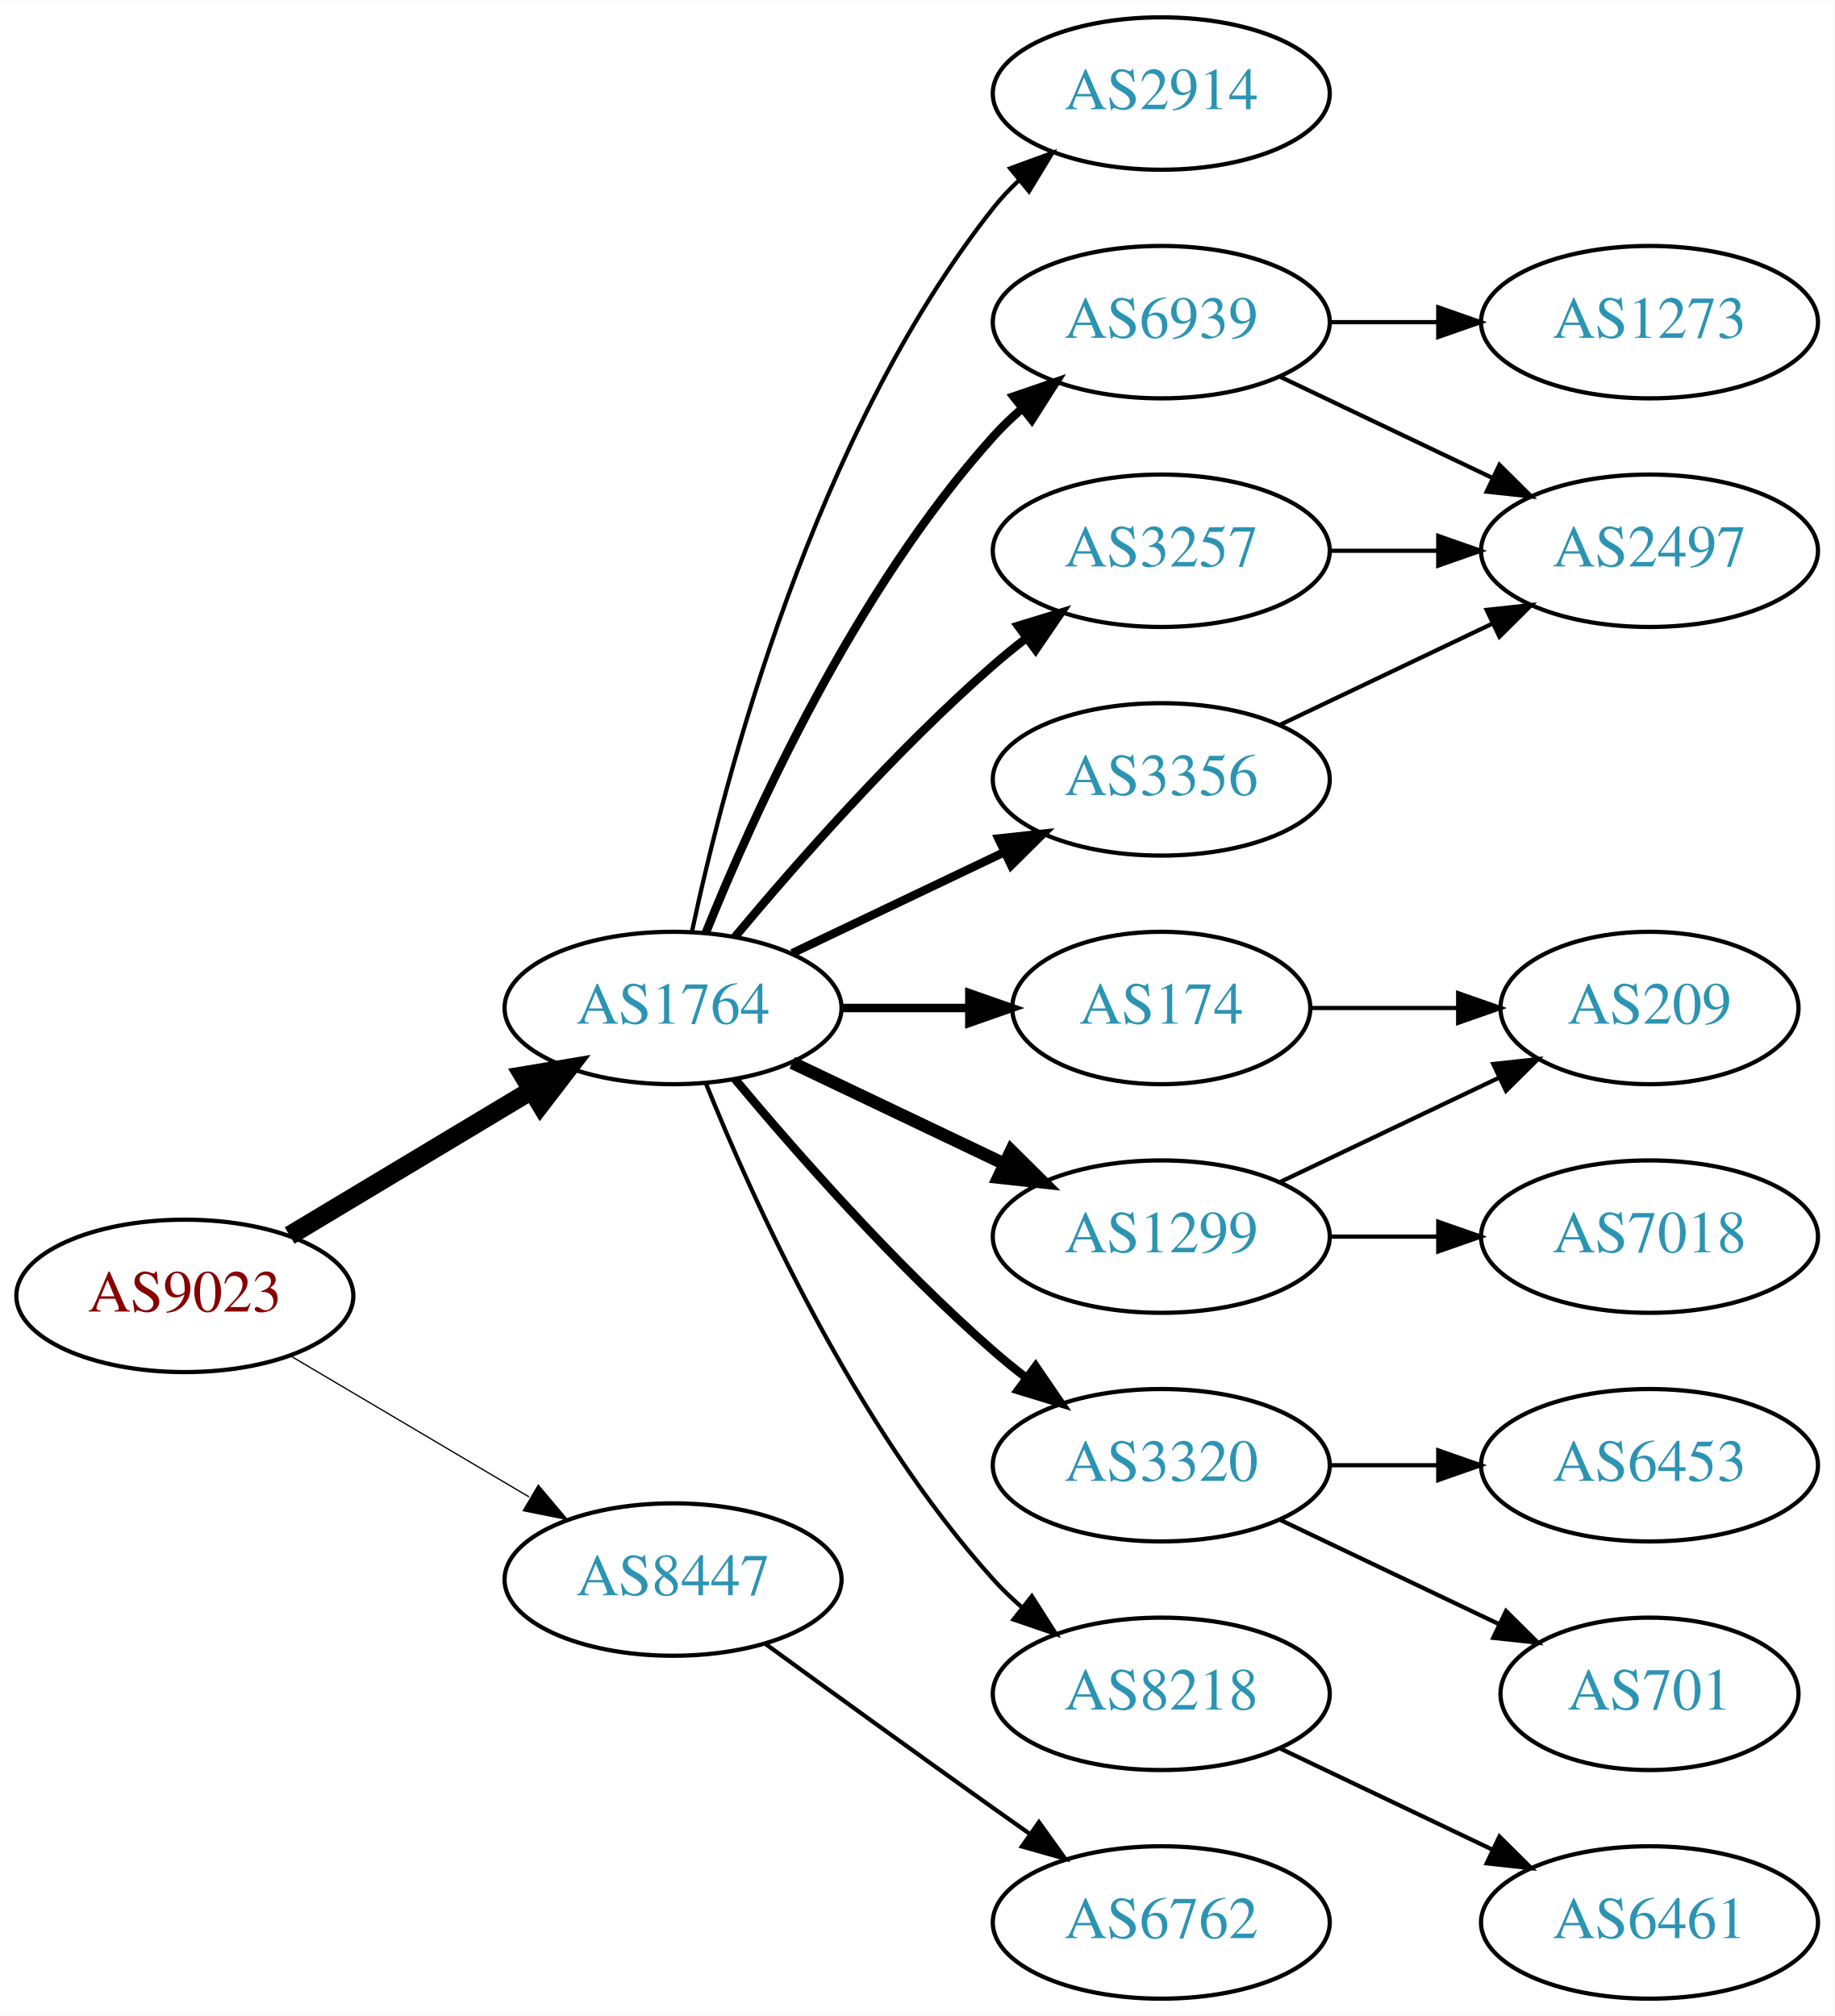
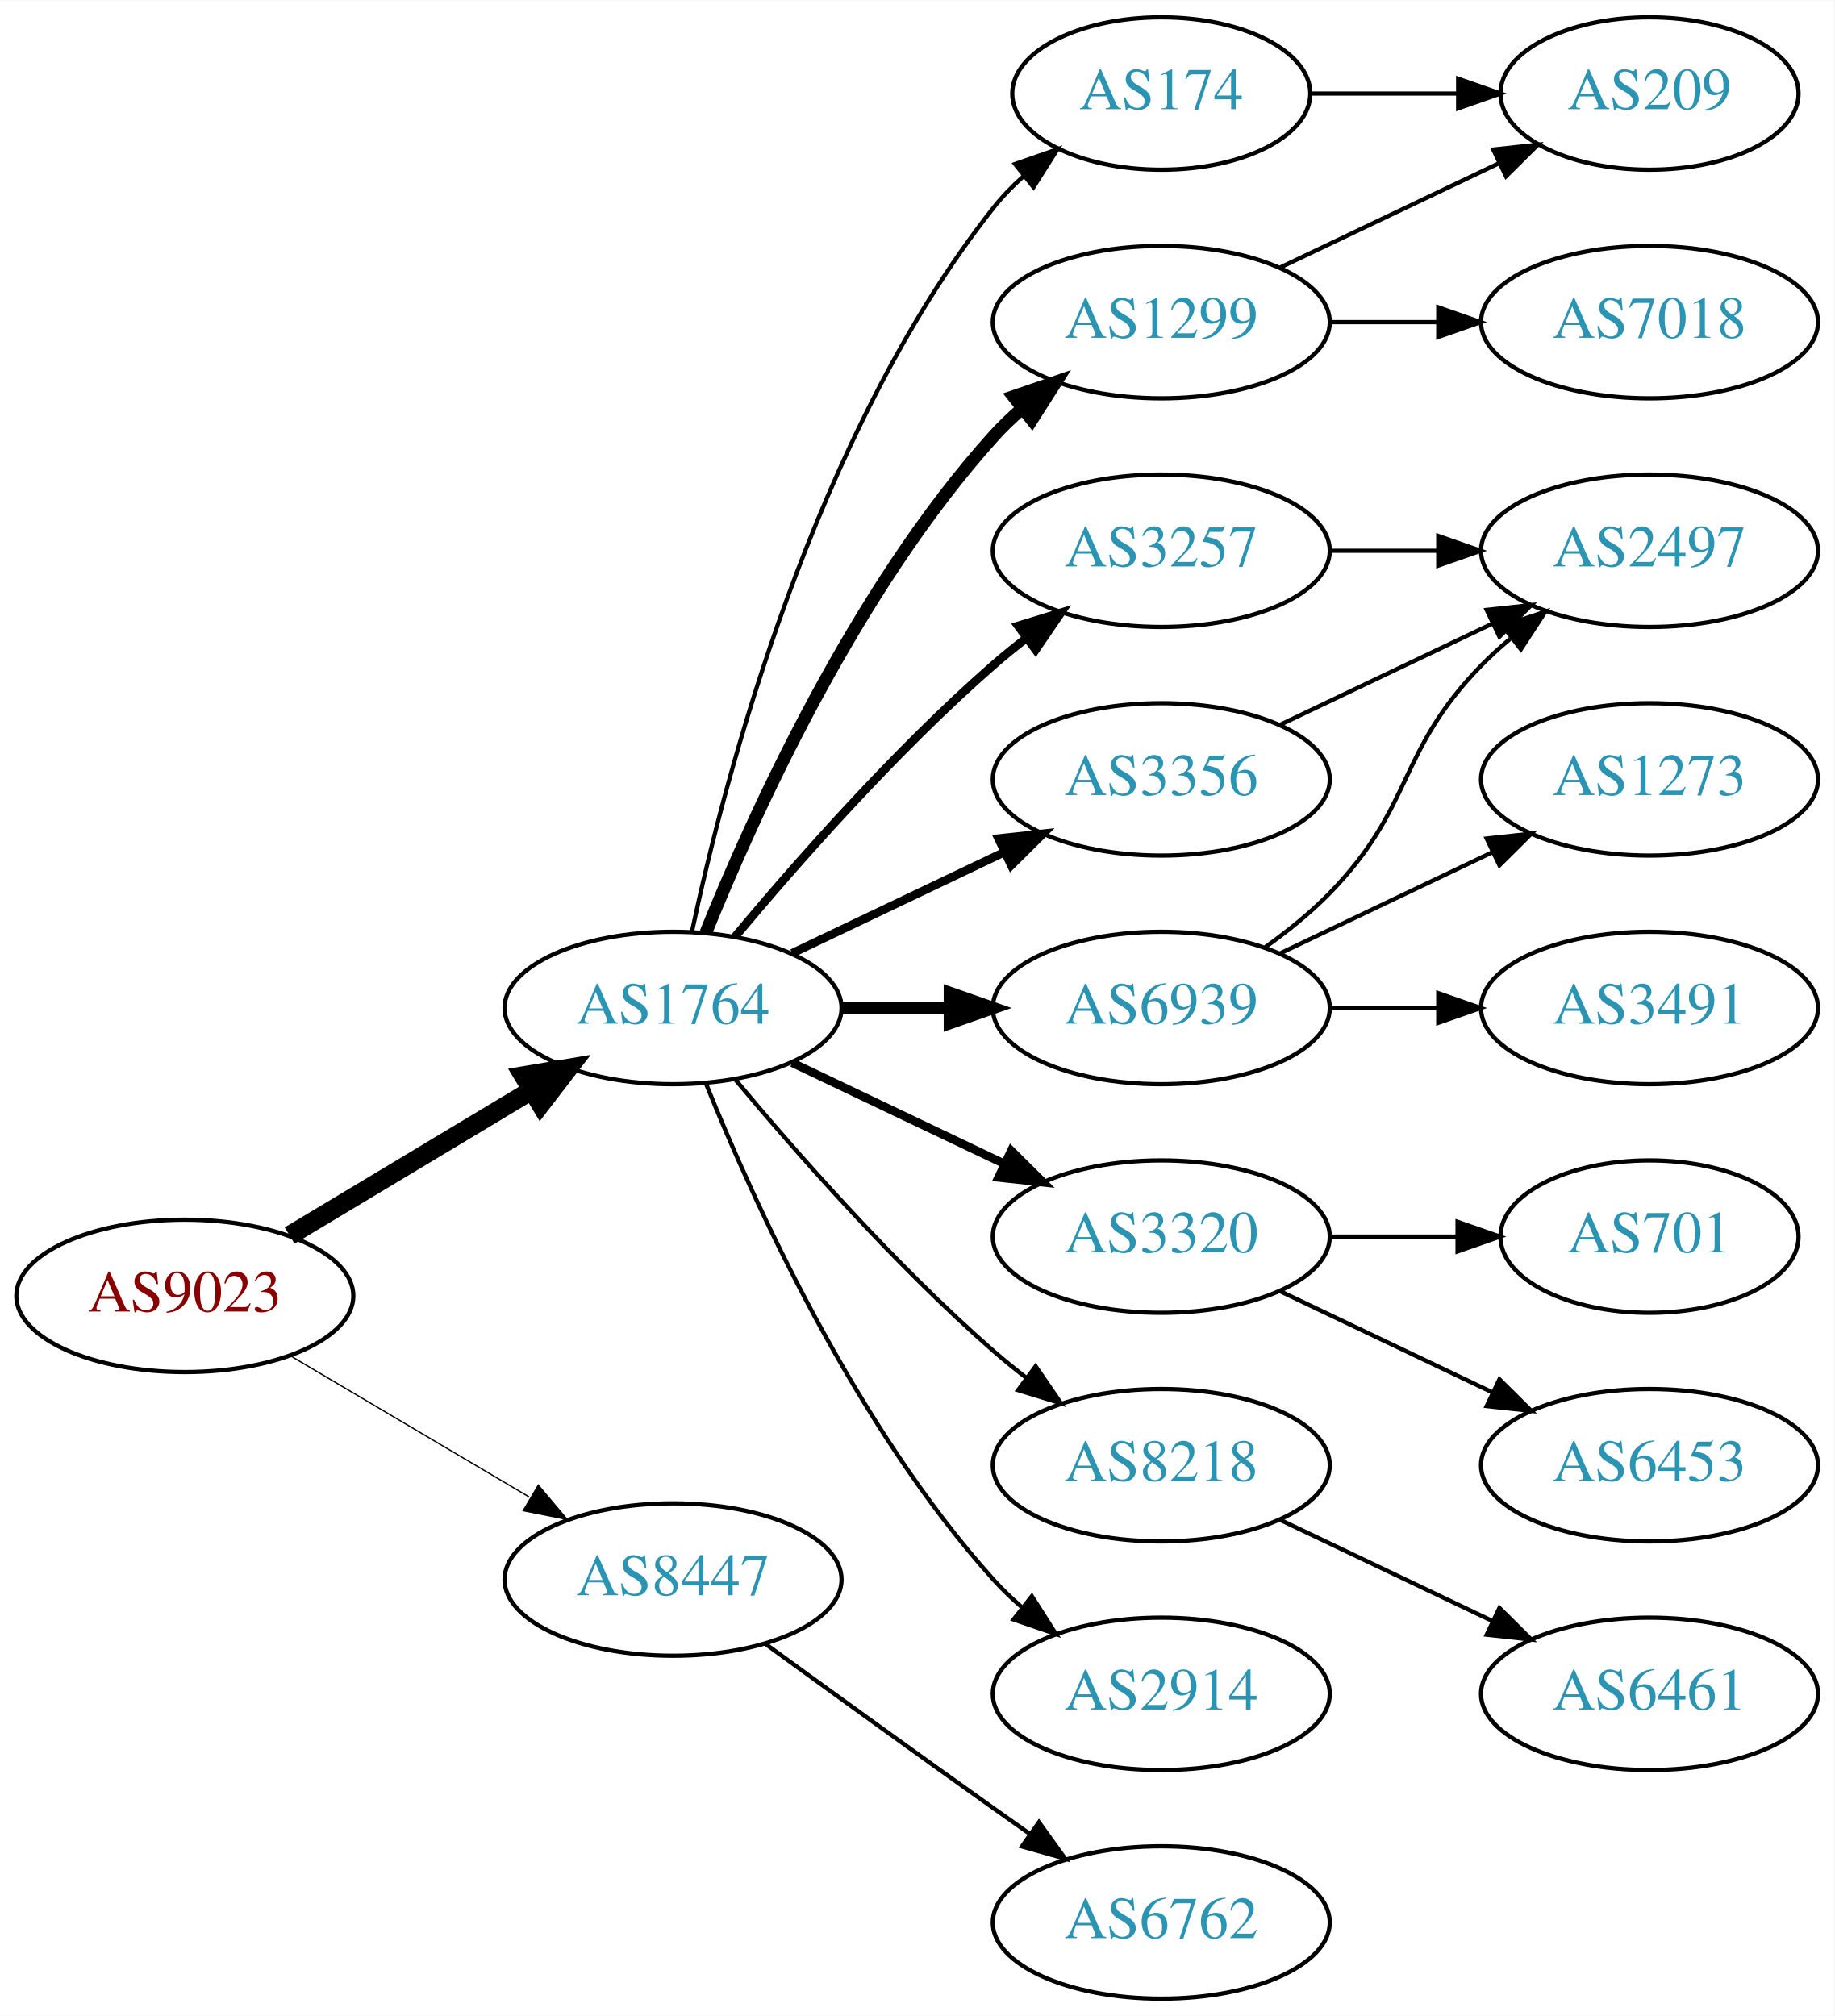
<svg xmlns="http://www.w3.org/2000/svg" xmlns:xlink="http://www.w3.org/1999/xlink" width="433pt" height="476pt" viewBox="0.00 0.00 433.17 476.00">
  <g id="graph0" class="graph" transform="scale(1 1) rotate(0) translate(4 472)">
    <polygon fill="white" stroke="none" points="-4,4 -4,-472 429.172,-472 429.172,4 -4,4" />
    <g id="node1" class="node">
      <g id="a_node1">
        <a xlink:href="/asn/9023" xlink:title="AS9023 ~ Oesterreichische Lotterien GmbH [AT]">
          <ellipse fill="#ffffff" stroke="black" cx="39.647" cy="-166" rx="39.794" ry="18" />
          <text text-anchor="middle" x="39.647" y="-162.3" font-family="Times,serif" font-size="14.00" fill="#880000">AS9023</text>
        </a>
      </g>
    </g>
    <g id="node2" class="node">
      <g id="a_node2">
        <a xlink:href="/asn/1764" xlink:title="AS1764 ~ NEXTLAYER-AS [AT]">
          <ellipse fill="#ffffff" stroke="black" cx="154.939" cy="-234" rx="39.794" ry="18" />
          <text text-anchor="middle" x="154.939" y="-230.3" font-family="Times,serif" font-size="14.00" fill="#2c94b3">AS1764</text>
        </a>
      </g>
    </g>
    <g id="edge1" class="edge">
      <path fill="none" stroke="black" stroke-width="4.5" d="M64.396,-180.255C81.013,-190.229 103.409,-203.671 121.646,-214.617" />
      <polygon fill="black" stroke="black" stroke-width="4.5" points="119.62,-217.993 130.221,-219.764 123.673,-211.241 119.62,-217.993" />
    </g>
    <g id="node3" class="node">
      <g id="a_node3">
        <a xlink:href="/asn/8447" xlink:title="AS8447 ~ A1 Telekom Austria AG [AT]">
          <ellipse fill="#ffffff" stroke="black" cx="154.939" cy="-99" rx="39.794" ry="18" />
          <text text-anchor="middle" x="154.939" y="-95.3" font-family="Times,serif" font-size="14.00" fill="#2c94b3">AS8447</text>
        </a>
      </g>
    </g>
    <g id="edge2" class="edge">
      <path fill="none" stroke="black" stroke-width="0.3" d="M64.673,-151.791C81.045,-142.109 102.933,-129.165 120.936,-118.518" />
      <polygon fill="black" stroke="black" stroke-width="0.3" points="123.122,-121.292 129.948,-113.188 119.558,-115.266 123.122,-121.292" />
    </g>
    <g id="node4" class="node">
      <g id="a_node4">
-         <a xlink:href="/asn/174" xlink:title="AS174 ~ Cogent Communications [US]">
-           <ellipse fill="#ffffff" stroke="black" cx="270.232" cy="-234" rx="35.194" ry="18" />
-           <text text-anchor="middle" x="270.232" y="-230.3" font-family="Times,serif" font-size="14.00" fill="#2c94b3">AS174</text>
+         <a xlink:href="/asn/1299" xlink:title="AS1299 ~ Telia Carrier [EU]">
+           <ellipse fill="#ffffff" stroke="black" cx="270.232" cy="-396" rx="39.794" ry="18" />
+           <text text-anchor="middle" x="270.232" y="-392.3" font-family="Times,serif" font-size="14.00" fill="#2c94b3">AS1299</text>
        </a>
      </g>
    </g>
    <g id="edge3" class="edge">
-       <path fill="none" stroke="black" stroke-width="2" d="M194.612,-234C204.317,-234 214.808,-234 224.771,-234" />
-       <polygon fill="black" stroke="black" stroke-width="2" points="224.907,-237.5 234.907,-234 224.907,-230.5 224.907,-237.5" />
+       <path fill="none" stroke="black" stroke-width="3" d="M162.687,-251.787C173.738,-279.243 197.791,-332.578 230.586,-369 232.588,-371.224 234.807,-373.363 237.14,-375.397" />
+       <polygon fill="black" stroke="black" stroke-width="3" points="235.338,-378.433 245.359,-381.873 239.67,-372.935 235.338,-378.433" />
    </g>
    <g id="node5" class="node">
      <g id="a_node5">
-         <a xlink:href="/asn/6939" xlink:title="AS6939 ~ Hurricane Electric LLC [US]">
-           <ellipse fill="#ffffff" stroke="black" cx="270.232" cy="-396" rx="39.794" ry="18" />
-           <text text-anchor="middle" x="270.232" y="-392.3" font-family="Times,serif" font-size="14.00" fill="#2c94b3">AS6939</text>
+         <a xlink:href="/asn/3257" xlink:title="AS3257 ~ GTT [DE]">
+           <ellipse fill="#ffffff" stroke="black" cx="270.232" cy="-342" rx="39.794" ry="18" />
+           <text text-anchor="middle" x="270.232" y="-338.3" font-family="Times,serif" font-size="14.00" fill="#2c94b3">AS3257</text>
        </a>
      </g>
    </g>
    <g id="edge4" class="edge">
-       <path fill="none" stroke="black" stroke-width="2" d="M162.687,-251.787C173.738,-279.243 197.791,-332.578 230.586,-369 232.588,-371.224 234.807,-373.363 237.14,-375.397" />
-       <polygon fill="black" stroke="black" stroke-width="2" points="235.338,-378.433 245.359,-381.873 239.67,-372.935 235.338,-378.433" />
+       <path fill="none" stroke="black" stroke-width="2" d="M169.569,-250.817C183.852,-267.929 207.398,-294.745 230.586,-315 233.052,-317.154 235.69,-319.294 238.388,-321.372" />
+       <polygon fill="black" stroke="black" stroke-width="2" points="236.413,-324.264 246.542,-327.37 240.561,-318.625 236.413,-324.264" />
    </g>
    <g id="node6" class="node">
      <g id="a_node6">
        <a xlink:href="/asn/3356" xlink:title="AS3356 ~ Level 3 Parent, LLC [US]">
          <ellipse fill="#ffffff" stroke="black" cx="270.232" cy="-288" rx="39.794" ry="18" />
          <text text-anchor="middle" x="270.232" y="-284.3" font-family="Times,serif" font-size="14.00" fill="#2c94b3">AS3356</text>
        </a>
      </g>
    </g>
    <g id="edge5" class="edge">
      <path fill="none" stroke="black" stroke-width="2" d="M183.076,-246.934C198.07,-254.081 216.891,-263.052 233.114,-270.785" />
      <polygon fill="black" stroke="black" stroke-width="2" points="231.784,-274.028 242.317,-275.171 234.796,-267.709 231.784,-274.028" />
    </g>
    <g id="node7" class="node">
      <g id="a_node7">
-         <a xlink:href="/asn/3257" xlink:title="AS3257 ~ GTT [DE]">
-           <ellipse fill="#ffffff" stroke="black" cx="270.232" cy="-342" rx="39.794" ry="18" />
-           <text text-anchor="middle" x="270.232" y="-338.3" font-family="Times,serif" font-size="14.00" fill="#2c94b3">AS3257</text>
+         <a xlink:href="/asn/6939" xlink:title="AS6939 ~ Hurricane Electric LLC [US]">
+           <ellipse fill="#ffffff" stroke="black" cx="270.232" cy="-234" rx="39.794" ry="18" />
+           <text text-anchor="middle" x="270.232" y="-230.3" font-family="Times,serif" font-size="14.00" fill="#2c94b3">AS6939</text>
        </a>
      </g>
    </g>
    <g id="edge6" class="edge">
-       <path fill="none" stroke="black" stroke-width="2" d="M169.569,-250.817C183.852,-267.929 207.398,-294.745 230.586,-315 233.052,-317.154 235.69,-319.294 238.388,-321.372" />
-       <polygon fill="black" stroke="black" stroke-width="2" points="236.413,-324.264 246.542,-327.37 240.561,-318.625 236.413,-324.264" />
+       <path fill="none" stroke="black" stroke-width="3" d="M194.612,-234C202.815,-234 211.579,-234 220.111,-234" />
+       <polygon fill="black" stroke="black" stroke-width="3" points="220.35,-237.5 230.35,-234 220.35,-230.5 220.35,-237.5" />
    </g>
    <g id="node8" class="node">
      <g id="a_node8">
        <a xlink:href="/asn/3320" xlink:title="AS3320 ~ DTAG [DE]">
-           <ellipse fill="#ffffff" stroke="black" cx="270.232" cy="-126" rx="39.794" ry="18" />
-           <text text-anchor="middle" x="270.232" y="-122.3" font-family="Times,serif" font-size="14.00" fill="#2c94b3">AS3320</text>
+           <ellipse fill="#ffffff" stroke="black" cx="270.232" cy="-180" rx="39.794" ry="18" />
+           <text text-anchor="middle" x="270.232" y="-176.3" font-family="Times,serif" font-size="14.00" fill="#2c94b3">AS3320</text>
        </a>
      </g>
    </g>
    <g id="edge7" class="edge">
-       <path fill="none" stroke="black" stroke-width="2" d="M169.569,-217.183C183.852,-200.071 207.398,-173.255 230.586,-153 233.052,-150.846 235.69,-148.706 238.388,-146.628" />
-       <polygon fill="black" stroke="black" stroke-width="2" points="240.561,-149.375 246.542,-140.63 236.413,-143.736 240.561,-149.375" />
+       <path fill="none" stroke="black" stroke-width="2" d="M183.076,-221.066C198.07,-213.919 216.891,-204.948 233.114,-197.215" />
+       <polygon fill="black" stroke="black" stroke-width="2" points="234.796,-200.291 242.317,-192.829 231.784,-193.972 234.796,-200.291" />
    </g>
    <g id="node9" class="node">
      <g id="a_node9">
-         <a xlink:href="/asn/1299" xlink:title="AS1299 ~ Telia Carrier [EU]">
-           <ellipse fill="#ffffff" stroke="black" cx="270.232" cy="-180" rx="39.794" ry="18" />
-           <text text-anchor="middle" x="270.232" y="-176.3" font-family="Times,serif" font-size="14.00" fill="#2c94b3">AS1299</text>
+         <a xlink:href="/asn/8218" xlink:title="AS8218 ~ legacy Neotelecoms [FR]">
+           <ellipse fill="#ffffff" stroke="black" cx="270.232" cy="-126" rx="39.794" ry="18" />
+           <text text-anchor="middle" x="270.232" y="-122.3" font-family="Times,serif" font-size="14.00" fill="#2c94b3">AS8218</text>
        </a>
      </g>
    </g>
    <g id="edge8" class="edge">
-       <path fill="none" stroke="black" stroke-width="3" d="M183.076,-221.066C198.07,-213.919 216.891,-204.948 233.114,-197.215" />
-       <polygon fill="black" stroke="black" stroke-width="3" points="234.796,-200.291 242.317,-192.829 231.784,-193.972 234.796,-200.291" />
+       <path fill="none" stroke="black" d="M169.569,-217.183C183.852,-200.071 207.398,-173.255 230.586,-153 233.052,-150.846 235.69,-148.706 238.388,-146.628" />
+       <polygon fill="black" stroke="black" points="240.561,-149.375 246.542,-140.63 236.413,-143.736 240.561,-149.375" />
    </g>
    <g id="node10" class="node">
      <g id="a_node10">
-         <a xlink:href="/asn/8218" xlink:title="AS8218 ~ legacy Neotelecoms [FR]">
+         <a xlink:href="/asn/2914" xlink:title="AS2914 ~ NTT America, Inc. [US]">
          <ellipse fill="#ffffff" stroke="black" cx="270.232" cy="-72" rx="39.794" ry="18" />
-           <text text-anchor="middle" x="270.232" y="-68.3" font-family="Times,serif" font-size="14.00" fill="#2c94b3">AS8218</text>
+           <text text-anchor="middle" x="270.232" y="-68.3" font-family="Times,serif" font-size="14.00" fill="#2c94b3">AS2914</text>
        </a>
      </g>
    </g>
    <g id="edge9" class="edge">
      <path fill="none" stroke="black" d="M162.687,-216.213C173.738,-188.757 197.791,-135.422 230.586,-99 232.588,-96.776 234.807,-94.637 237.14,-92.603" />
      <polygon fill="black" stroke="black" points="239.67,-95.065 245.359,-86.127 235.338,-89.567 239.67,-95.065" />
    </g>
    <g id="node11" class="node">
      <g id="a_node11">
-         <a xlink:href="/asn/2914" xlink:title="AS2914 ~ NTT America, Inc. [US]">
-           <ellipse fill="#ffffff" stroke="black" cx="270.232" cy="-450" rx="39.794" ry="18" />
-           <text text-anchor="middle" x="270.232" y="-446.3" font-family="Times,serif" font-size="14.00" fill="#2c94b3">AS2914</text>
+         <a xlink:href="/asn/174" xlink:title="AS174 ~ Cogent Communications [US]">
+           <ellipse fill="#ffffff" stroke="black" cx="270.232" cy="-450" rx="35.194" ry="18" />
+           <text text-anchor="middle" x="270.232" y="-446.3" font-family="Times,serif" font-size="14.00" fill="#2c94b3">AS174</text>
        </a>
      </g>
    </g>
    <g id="edge10" class="edge">
-       <path fill="none" stroke="black" d="M159.43,-252.16C167.061,-288.03 188.052,-369.155 230.586,-423 232.393,-425.288 234.446,-427.462 236.641,-429.51" />
-       <polygon fill="black" stroke="black" points="234.552,-432.323 244.501,-435.966 238.995,-426.914 234.552,-432.323" />
-     </g>
-     <g id="node19" class="node">
-       <g id="a_node19">
+       <path fill="none" stroke="black" d="M159.43,-252.16C167.061,-288.03 188.052,-369.155 230.586,-423 232.666,-425.633 235.071,-428.116 237.644,-430.428" />
+       <polygon fill="black" stroke="black" points="235.7,-433.354 245.707,-436.835 240.055,-427.873 235.7,-433.354" />
+     </g>
+     <g id="node20" class="node">
+       <g id="a_node20">
        <a xlink:href="/asn/6762" xlink:title="AS6762 ~ TELECOM ITALIA SPARKLE S.p.A. [IT]">
          <ellipse fill="#ffffff" stroke="black" cx="270.232" cy="-18" rx="39.794" ry="18" />
          <text text-anchor="middle" x="270.232" y="-14.3" font-family="Times,serif" font-size="14.00" fill="#2c94b3">AS6762</text>
        </a>
      </g>
    </g>
-     <g id="edge21" class="edge">
+     <g id="edge22" class="edge">
      <path fill="none" stroke="black" d="M176.788,-83.778C191.722,-72.909 212.335,-57.975 230.586,-45 233.406,-42.995 236.349,-40.915 239.297,-38.841" />
      <polygon fill="black" stroke="black" points="241.344,-41.681 247.522,-33.074 237.325,-35.95 241.344,-41.681" />
    </g>
+     <g id="node18" class="node">
+       <g id="a_node18">
+         <a xlink:href="/asn/7018" xlink:title="AS7018 ~ AT&amp;T Services, Inc. [US]">
+           <ellipse fill="#ffffff" stroke="black" cx="385.525" cy="-396" rx="39.794" ry="18" />
+           <text text-anchor="middle" x="385.525" y="-392.3" font-family="Times,serif" font-size="14.00" fill="#2c94b3">AS7018</text>
+         </a>
+       </g>
+     </g>
+     <g id="edge19" class="edge">
+       <path fill="none" stroke="black" d="M309.905,-396C318.108,-396 326.872,-396 335.404,-396" />
+       <polygon fill="black" stroke="black" points="335.643,-399.5 345.643,-396 335.643,-392.5 335.643,-399.5" />
+     </g>
+     <g id="node19" class="node">
+       <g id="a_node19">
+         <a xlink:href="/asn/209" xlink:title="AS209 ~ CenturyLink Communications, LLC [US]">
+           <ellipse fill="#ffffff" stroke="black" cx="385.525" cy="-450" rx="35.194" ry="18" />
+           <text text-anchor="middle" x="385.525" y="-446.3" font-family="Times,serif" font-size="14.00" fill="#2c94b3">AS209</text>
+         </a>
+       </g>
+     </g>
+     <g id="edge20" class="edge">
+       <path fill="none" stroke="black" d="M298.369,-408.934C313.801,-416.29 333.286,-425.577 349.821,-433.459" />
+       <polygon fill="black" stroke="black" points="348.63,-436.768 359.163,-437.911 351.642,-430.449 348.63,-436.768" />
+     </g>
    <g id="node12" class="node">
      <g id="a_node12">
-         <a xlink:href="/asn/209" xlink:title="AS209 ~ CenturyLink Communications, LLC [US]">
-           <ellipse fill="#ffffff" stroke="black" cx="385.525" cy="-234" rx="35.194" ry="18" />
-           <text text-anchor="middle" x="385.525" y="-230.3" font-family="Times,serif" font-size="14.00" fill="#2c94b3">AS209</text>
+         <a xlink:href="/asn/2497" xlink:title="AS2497 ~ Internet Initiative Japan Inc. [JP]">
+           <ellipse fill="#ffffff" stroke="black" cx="385.525" cy="-342" rx="39.794" ry="18" />
+           <text text-anchor="middle" x="385.525" y="-338.3" font-family="Times,serif" font-size="14.00" fill="#2c94b3">AS2497</text>
        </a>
      </g>
    </g>
    <g id="edge11" class="edge">
-       <path fill="none" stroke="black" d="M305.531,-234C316.402,-234 328.579,-234 340.057,-234" />
-       <polygon fill="black" stroke="black" points="340.343,-237.5 350.343,-234 340.343,-230.5 340.343,-237.5" />
+       <path fill="none" stroke="black" d="M309.905,-342C318.108,-342 326.872,-342 335.404,-342" />
+       <polygon fill="black" stroke="black" points="335.643,-345.5 345.643,-342 335.643,-338.5 335.643,-345.5" />
+     </g>
+     <g id="edge12" class="edge">
+       <path fill="none" stroke="black" d="M298.369,-300.934C313.363,-308.081 332.184,-317.052 348.407,-324.785" />
+       <polygon fill="black" stroke="black" points="347.077,-328.028 357.61,-329.171 350.089,-321.709 347.077,-328.028" />
+     </g>
+     <g id="edge15" class="edge">
+       <path fill="none" stroke="black" d="M294.826,-248.389C300.082,-252.148 305.414,-256.437 309.879,-261 330.051,-281.617 325.706,-294.383 345.879,-315 347.972,-317.139 350.255,-319.218 352.632,-321.21" />
+       <polygon fill="black" stroke="black" points="350.875,-324.275 360.931,-327.611 355.15,-318.732 350.875,-324.275" />
    </g>
    <g id="node13" class="node">
      <g id="a_node13">
        <a xlink:href="/asn/1273" xlink:title="AS1273 ~ Vodafone Group PLC [EU]">
-           <ellipse fill="#ffffff" stroke="black" cx="385.525" cy="-396" rx="39.794" ry="18" />
-           <text text-anchor="middle" x="385.525" y="-392.3" font-family="Times,serif" font-size="14.00" fill="#2c94b3">AS1273</text>
-         </a>
-       </g>
-     </g>
-     <g id="edge12" class="edge">
-       <path fill="none" stroke="black" d="M309.905,-396C318.108,-396 326.872,-396 335.404,-396" />
-       <polygon fill="black" stroke="black" points="335.643,-399.5 345.643,-396 335.643,-392.5 335.643,-399.5" />
+           <ellipse fill="#ffffff" stroke="black" cx="385.525" cy="-288" rx="39.794" ry="18" />
+           <text text-anchor="middle" x="385.525" y="-284.3" font-family="Times,serif" font-size="14.00" fill="#2c94b3">AS1273</text>
+         </a>
+       </g>
+     </g>
+     <g id="edge13" class="edge">
+       <path fill="none" stroke="black" d="M298.369,-246.934C313.363,-254.081 332.184,-263.052 348.407,-270.785" />
+       <polygon fill="black" stroke="black" points="347.077,-274.028 357.61,-275.171 350.089,-267.709 347.077,-274.028" />
    </g>
    <g id="node14" class="node">
      <g id="a_node14">
-         <a xlink:href="/asn/2497" xlink:title="AS2497 ~ Internet Initiative Japan Inc. [JP]">
-           <ellipse fill="#ffffff" stroke="black" cx="385.525" cy="-342" rx="39.794" ry="18" />
-           <text text-anchor="middle" x="385.525" y="-338.3" font-family="Times,serif" font-size="14.00" fill="#2c94b3">AS2497</text>
-         </a>
-       </g>
-     </g>
-     <g id="edge13" class="edge">
-       <path fill="none" stroke="black" d="M298.369,-383.066C313.363,-375.919 332.184,-366.948 348.407,-359.215" />
-       <polygon fill="black" stroke="black" points="350.089,-362.291 357.61,-354.829 347.077,-355.972 350.089,-362.291" />
+         <a xlink:href="/asn/3491" xlink:title="AS3491 ~ PCCW Global, Inc. [US]">
+           <ellipse fill="#ffffff" stroke="black" cx="385.525" cy="-234" rx="39.794" ry="18" />
+           <text text-anchor="middle" x="385.525" y="-230.3" font-family="Times,serif" font-size="14.00" fill="#2c94b3">AS3491</text>
+         </a>
+       </g>
    </g>
    <g id="edge14" class="edge">
-       <path fill="none" stroke="black" d="M298.369,-300.934C313.363,-308.081 332.184,-317.052 348.407,-324.785" />
-       <polygon fill="black" stroke="black" points="347.077,-328.028 357.61,-329.171 350.089,-321.709 347.077,-328.028" />
-     </g>
-     <g id="edge15" class="edge">
-       <path fill="none" stroke="black" d="M309.905,-342C318.108,-342 326.872,-342 335.404,-342" />
-       <polygon fill="black" stroke="black" points="335.643,-345.5 345.643,-342 335.643,-338.5 335.643,-345.5" />
+       <path fill="none" stroke="black" d="M309.905,-234C318.108,-234 326.872,-234 335.404,-234" />
+       <polygon fill="black" stroke="black" points="335.643,-237.5 345.643,-234 335.643,-230.5 335.643,-237.5" />
    </g>
    <g id="node15" class="node">
      <g id="a_node15">
        <a xlink:href="/asn/701" xlink:title="AS701 ~ UUNET [US]">
-           <ellipse fill="#ffffff" stroke="black" cx="385.525" cy="-72" rx="35.194" ry="18" />
-           <text text-anchor="middle" x="385.525" y="-68.3" font-family="Times,serif" font-size="14.00" fill="#2c94b3">AS701</text>
+           <ellipse fill="#ffffff" stroke="black" cx="385.525" cy="-180" rx="35.194" ry="18" />
+           <text text-anchor="middle" x="385.525" y="-176.3" font-family="Times,serif" font-size="14.00" fill="#2c94b3">AS701</text>
        </a>
      </g>
    </g>
    <g id="edge16" class="edge">
-       <path fill="none" stroke="black" d="M298.369,-113.066C313.801,-105.71 333.286,-96.423 349.821,-88.541" />
-       <polygon fill="black" stroke="black" points="351.642,-91.551 359.163,-84.089 348.63,-85.232 351.642,-91.551" />
+       <path fill="none" stroke="black" d="M309.905,-180C319.61,-180 330.101,-180 340.064,-180" />
+       <polygon fill="black" stroke="black" points="340.2,-183.5 350.2,-180 340.2,-176.5 340.2,-183.5" />
    </g>
    <g id="node16" class="node">
      <g id="a_node16">
        <a xlink:href="/asn/6453" xlink:title="AS6453 ~ TATA COMMUNICATIONS (AMERICA) INC [US]">
          <ellipse fill="#ffffff" stroke="black" cx="385.525" cy="-126" rx="39.794" ry="18" />
          <text text-anchor="middle" x="385.525" y="-122.3" font-family="Times,serif" font-size="14.00" fill="#2c94b3">AS6453</text>
        </a>
      </g>
    </g>
    <g id="edge17" class="edge">
-       <path fill="none" stroke="black" d="M309.905,-126C318.108,-126 326.872,-126 335.404,-126" />
-       <polygon fill="black" stroke="black" points="335.643,-129.5 345.643,-126 335.643,-122.5 335.643,-129.5" />
-     </g>
-     <g id="edge18" class="edge">
-       <path fill="none" stroke="black" d="M298.369,-192.934C313.801,-200.29 333.286,-209.577 349.821,-217.459" />
-       <polygon fill="black" stroke="black" points="348.63,-220.768 359.163,-221.911 351.642,-214.449 348.63,-220.768" />
+       <path fill="none" stroke="black" d="M298.369,-167.066C313.363,-159.919 332.184,-150.948 348.407,-143.215" />
+       <polygon fill="black" stroke="black" points="350.089,-146.291 357.61,-138.829 347.077,-139.972 350.089,-146.291" />
    </g>
    <g id="node17" class="node">
      <g id="a_node17">
-         <a xlink:href="/asn/7018" xlink:title="AS7018 ~ AT&amp;T Services, Inc. [US]">
-           <ellipse fill="#ffffff" stroke="black" cx="385.525" cy="-180" rx="39.794" ry="18" />
-           <text text-anchor="middle" x="385.525" y="-176.3" font-family="Times,serif" font-size="14.00" fill="#2c94b3">AS7018</text>
-         </a>
-       </g>
-     </g>
-     <g id="edge19" class="edge">
-       <path fill="none" stroke="black" d="M309.905,-180C318.108,-180 326.872,-180 335.404,-180" />
-       <polygon fill="black" stroke="black" points="335.643,-183.5 345.643,-180 335.643,-176.5 335.643,-183.5" />
-     </g>
-     <g id="node18" class="node">
-       <g id="a_node18">
        <a xlink:href="/asn/6461" xlink:title="AS6461 ~ Zayo Bandwidth [US]">
-           <ellipse fill="#ffffff" stroke="black" cx="385.525" cy="-18" rx="39.794" ry="18" />
-           <text text-anchor="middle" x="385.525" y="-14.3" font-family="Times,serif" font-size="14.00" fill="#2c94b3">AS6461</text>
-         </a>
-       </g>
-     </g>
-     <g id="edge20" class="edge">
-       <path fill="none" stroke="black" d="M298.369,-59.066C313.363,-51.919 332.184,-42.948 348.407,-35.215" />
-       <polygon fill="black" stroke="black" points="350.089,-38.291 357.61,-30.829 347.077,-31.972 350.089,-38.291" />
+           <ellipse fill="#ffffff" stroke="black" cx="385.525" cy="-72" rx="39.794" ry="18" />
+           <text text-anchor="middle" x="385.525" y="-68.3" font-family="Times,serif" font-size="14.00" fill="#2c94b3">AS6461</text>
+         </a>
+       </g>
+     </g>
+     <g id="edge18" class="edge">
+       <path fill="none" stroke="black" d="M298.369,-113.066C313.363,-105.919 332.184,-96.948 348.407,-89.215" />
+       <polygon fill="black" stroke="black" points="350.089,-92.291 357.61,-84.829 347.077,-85.972 350.089,-92.291" />
+     </g>
+     <g id="edge21" class="edge">
+       <path fill="none" stroke="black" d="M305.531,-450C316.402,-450 328.579,-450 340.057,-450" />
+       <polygon fill="black" stroke="black" points="340.343,-453.5 350.343,-450 340.343,-446.5 340.343,-453.5" />
    </g>
  </g>
</svg>
